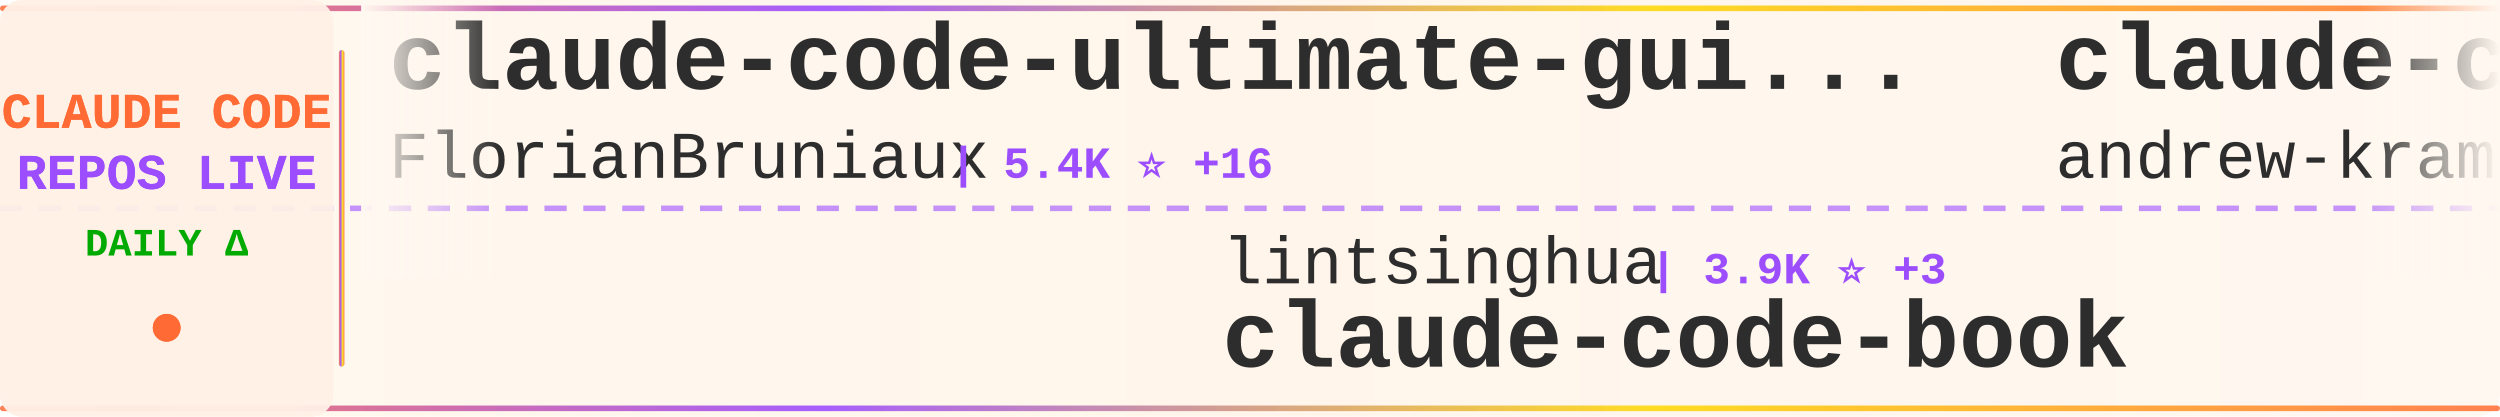
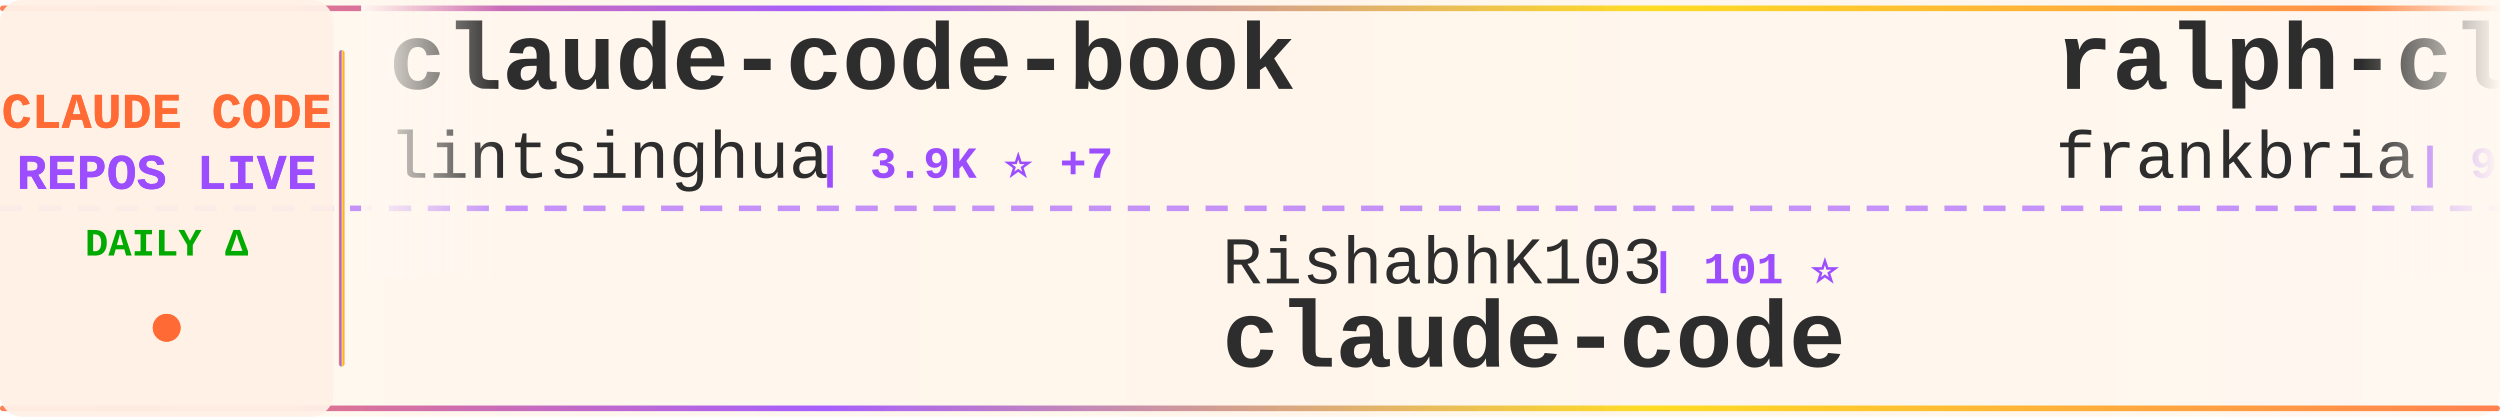
<svg xmlns="http://www.w3.org/2000/svg" width="900" height="150">
  <defs>
    <linearGradient id="tickerBg" x1="0%" y1="0%" x2="100%" y2="0%">
      <stop offset="0%" style="stop-color:#fff8f0;stop-opacity:0.98" />
      <stop offset="50%" style="stop-color:#fff5eb;stop-opacity:1" />
      <stop offset="100%" style="stop-color:#fff8f0;stop-opacity:0.98" />
    </linearGradient>
    <linearGradient id="borderGrad" x1="0%" y1="0%" x2="100%" y2="0%">
      <stop offset="0%" style="stop-color:#FF6B35;stop-opacity:0.85">
        <animate attributeName="stop-opacity" values="0.85;1;0.85" dur="2s" repeatCount="indefinite" />
      </stop>
      <stop offset="33%" style="stop-color:#9C4EFF;stop-opacity:0.9">
        <animate attributeName="stop-opacity" values="0.9;1;0.9" dur="2.2s" repeatCount="indefinite" />
      </stop>
      <stop offset="66%" style="stop-color:#FFD700;stop-opacity:0.85">
        <animate attributeName="stop-opacity" values="0.85;1;0.85" dur="1.8s" repeatCount="indefinite" />
      </stop>
      <stop offset="100%" style="stop-color:#FF6B35;stop-opacity:0.85">
        <animate attributeName="stop-opacity" values="0.85;1;0.85" dur="2s" repeatCount="indefinite" />
      </stop>
    </linearGradient>
    <filter id="textGlow">
      <feGaussianBlur stdDeviation="0.15" result="coloredBlur" />
      <feMerge>
        <feMergeNode in="coloredBlur" />
        <feMergeNode in="SourceGraphic" />
      </feMerge>
    </filter>
    <filter id="metricGlow">
      <feGaussianBlur stdDeviation="0.2" result="coloredBlur" />
      <feMerge>
        <feMergeNode in="coloredBlur" />
        <feMergeNode in="SourceGraphic" />
      </feMerge>
    </filter>
    <linearGradient id="leftFade" x1="0%" y1="0%" x2="100%" y2="0%">
      <stop offset="0%" style="stop-color:#fff8f0;stop-opacity:1" />
      <stop offset="100%" style="stop-color:#fff8f0;stop-opacity:0" />
    </linearGradient>
    <linearGradient id="rightFade" x1="0%" y1="0%" x2="100%" y2="0%">
      <stop offset="0%" style="stop-color:#fff8f0;stop-opacity:0" />
      <stop offset="100%" style="stop-color:#fff8f0;stop-opacity:1" />
    </linearGradient>
  </defs>
  <rect width="900" height="150" fill="url(#tickerBg)" rx="8" />
  <rect x="0" y="2" width="900" height="2" fill="url(#borderGrad)" rx="1" />
  <rect x="0" y="146" width="900" height="2" fill="url(#borderGrad)" rx="1" />
  <line x1="0" y1="75" x2="900" y2="75" stroke="#9C4EFF" stroke-width="2" stroke-dasharray="8 6" opacity="0.6" />
  <rect x="0" y="0" width="120" height="150" fill="#fff0e6" opacity="0.95" rx="8" />
  <text x="60" y="46" font-family="'Courier New', monospace" font-size="18" font-weight="bold" fill="#FF6B35" text-anchor="middle" filter="url(#textGlow)">
    CLAUDE CODE
  </text>
  <text x="60" y="68" font-family="'Courier New', monospace" font-size="18" font-weight="bold" fill="#9C4EFF" text-anchor="middle" filter="url(#textGlow)">
    REPOS LIVE
  </text>
  <text x="60" y="92" font-family="'Courier New', monospace" font-size="14" font-weight="bold" fill="#00aa00" text-anchor="middle">
    DAILY Δ
  </text>
  <circle cx="60" cy="118" r="5" fill="#FF6B35" filter="url(#metricGlow)">
    <animate attributeName="r" values="4;6;4" dur="1.5s" repeatCount="indefinite" />
    <animate attributeName="opacity" values="0.6;1;0.6" dur="1.5s" repeatCount="indefinite" />
  </circle>
  <rect x="122" y="18" width="2" height="114" fill="url(#borderGrad)" rx="1" />
  <clipPath id="tickerClip">
    <rect x="130" y="0" width="770" height="150" />
  </clipPath>
  <g clip-path="url(#tickerClip)">
    <g id="tickerItems">
      <animateTransform attributeName="transform" attributeType="XML" type="translate" from="0 0" to="-3000 0" dur="54s" repeatCount="indefinite" />
      <g transform="translate(0, 0)">
-         <text x="140" y="32" font-family="'Courier New', monospace" font-size="34" font-weight="bold" fill="#2d2d2d">claude-code-ultimate-gui...</text>
-         <text x="140" y="64" font-family="'Courier New', monospace" font-size="24" font-weight="normal" fill="#2d2d2d" opacity="1.0">FlorianBruniaux</text>
-         <text x="342" y="64" font-family="'Courier New', monospace" font-size="16" font-weight="bold" fill="#9C4EFF"> | 5.4K ⭐ +16</text>
+         <text x="140" y="32" font-family="'Courier New', monospace" font-size="34" font-weight="bold" fill="#2d2d2d">claude-code-book</text>
+         <text x="140" y="64" font-family="'Courier New', monospace" font-size="24" font-weight="normal" fill="#2d2d2d" opacity="1.0">lintsinghua</text>
+         <text x="294" y="64" font-family="'Courier New', monospace" font-size="16" font-weight="bold" fill="#9C4EFF"> | 3.9K ⭐ +7</text>
      </g>
      <g transform="translate(300, 0)">
-         <text x="140" y="102" font-family="'Courier New', monospace" font-size="24" font-weight="normal" fill="#2d2d2d" opacity="1.0">lintsinghua</text>
-         <text x="294" y="102" font-family="'Courier New', monospace" font-size="16" font-weight="bold" fill="#9C4EFF"> | 3.9K ⭐ +3</text>
-         <text x="140" y="132" font-family="'Courier New', monospace" font-size="34" font-weight="bold" fill="#2d2d2d">claude-code-book</text>
+         <text x="140" y="102" font-family="'Courier New', monospace" font-size="24" font-weight="normal" fill="#2d2d2d" opacity="1.0">RishabhK103</text>
+         <text x="294" y="102" font-family="'Courier New', monospace" font-size="16" font-weight="bold" fill="#9C4EFF"> | 101 ⭐</text>
+         <text x="140" y="132" font-family="'Courier New', monospace" font-size="34" font-weight="bold" fill="#2d2d2d">claude-code</text>
      </g>
      <g transform="translate(600, 0)">
-         <text x="140" y="32" font-family="'Courier New', monospace" font-size="34" font-weight="bold" fill="#2d2d2d">claude-code-source-build</text>
-         <text x="140" y="64" font-family="'Courier New', monospace" font-size="24" font-weight="normal" fill="#2d2d2d" opacity="1.0">andrew-kramer-inno</text>
-         <text x="378" y="64" font-family="'Courier New', monospace" font-size="16" font-weight="bold" fill="#9C4EFF"> | 594 ⭐</text>
+         <text x="140" y="32" font-family="'Courier New', monospace" font-size="34" font-weight="bold" fill="#2d2d2d">ralph-claude-code</text>
+         <text x="140" y="64" font-family="'Courier New', monospace" font-size="24" font-weight="normal" fill="#2d2d2d" opacity="1.0">frankbria</text>
+         <text x="270" y="64" font-family="'Courier New', monospace" font-size="16" font-weight="bold" fill="#9C4EFF"> | 9.5K ⭐ +5</text>
      </g>
      <g transform="translate(900, 0)">
-         <text x="140" y="102" font-family="'Courier New', monospace" font-size="24" font-weight="normal" fill="#2d2d2d" opacity="1.0">diet103</text>
-         <text x="246" y="102" font-family="'Courier New', monospace" font-size="16" font-weight="bold" fill="#9C4EFF"> | 9.7K ⭐ +1</text>
-         <text x="140" y="132" font-family="'Courier New', monospace" font-size="34" font-weight="bold" fill="#2d2d2d">claude-code-infrastructu...</text>
+         <text x="140" y="102" font-family="'Courier New', monospace" font-size="24" font-weight="normal" fill="#2d2d2d" opacity="1.0">repowise-dev</text>
+         <text x="306" y="102" font-family="'Courier New', monospace" font-size="16" font-weight="bold" fill="#9C4EFF"> | 1.1K ⭐ +1</text>
+         <text x="140" y="132" font-family="'Courier New', monospace" font-size="34" font-weight="bold" fill="#2d2d2d">claude-code-prompts</text>
      </g>
      <g transform="translate(1200, 0)">
-         <text x="140" y="32" font-family="'Courier New', monospace" font-size="34" font-weight="bold" fill="#2d2d2d">ClaudeCode</text>
-         <text x="140" y="64" font-family="'Courier New', monospace" font-size="24" font-weight="normal" fill="#2d2d2d" opacity="1.0">guanshan</text>
-         <text x="258" y="64" font-family="'Courier New', monospace" font-size="16" font-weight="bold" fill="#9C4EFF"> | 61 ⭐</text>
+         <text x="140" y="32" font-family="'Courier New', monospace" font-size="34" font-weight="bold" fill="#2d2d2d">claude-code-tudou</text>
+         <text x="140" y="64" font-family="'Courier New', monospace" font-size="24" font-weight="normal" fill="#2d2d2d" opacity="1.0">AICoderTudou</text>
+         <text x="306" y="64" font-family="'Courier New', monospace" font-size="16" font-weight="bold" fill="#9C4EFF"> | 498 ⭐</text>
      </g>
      <g transform="translate(1500, 0)">
-         <text x="140" y="102" font-family="'Courier New', monospace" font-size="24" font-weight="normal" fill="#2d2d2d" opacity="1.0">shareAI-lab</text>
-         <text x="294" y="102" font-family="'Courier New', monospace" font-size="16" font-weight="bold" fill="#9C4EFF"> | 70.4K ⭐ +138</text>
-         <text x="140" y="132" font-family="'Courier New', monospace" font-size="34" font-weight="bold" fill="#2d2d2d">learn-claude-code</text>
+         <text x="140" y="102" font-family="'Courier New', monospace" font-size="24" font-weight="normal" fill="#2d2d2d" opacity="1.0">1rgs</text>
+         <text x="210" y="102" font-family="'Courier New', monospace" font-size="16" font-weight="bold" fill="#9C4EFF"> | 3.7K ⭐ +4</text>
+         <text x="140" y="132" font-family="'Courier New', monospace" font-size="34" font-weight="bold" fill="#2d2d2d">claude-code-proxy</text>
      </g>
      <g transform="translate(1800, 0)">
-         <text x="140" y="32" font-family="'Courier New', monospace" font-size="34" font-weight="bold" fill="#2d2d2d">awesome-claude-code-suba...</text>
-         <text x="140" y="64" font-family="'Courier New', monospace" font-size="24" font-weight="normal" fill="#2d2d2d" opacity="1.0">VoltAgent</text>
-         <text x="270" y="64" font-family="'Courier New', monospace" font-size="16" font-weight="bold" fill="#9C4EFF"> | 23.1K ⭐ +72</text>
+         <text x="140" y="32" font-family="'Courier New', monospace" font-size="34" font-weight="bold" fill="#2d2d2d">claude-code-cli</text>
+         <text x="140" y="64" font-family="'Courier New', monospace" font-size="24" font-weight="normal" fill="#2d2d2d" opacity="1.0">huangserva</text>
+         <text x="282" y="64" font-family="'Courier New', monospace" font-size="16" font-weight="bold" fill="#9C4EFF"> | 617 ⭐ +1</text>
      </g>
      <g transform="translate(2100, 0)">
-         <text x="140" y="102" font-family="'Courier New', monospace" font-size="24" font-weight="normal" fill="#2d2d2d" opacity="1.0">wanshuiyin</text>
-         <text x="282" y="102" font-family="'Courier New', monospace" font-size="16" font-weight="bold" fill="#9C4EFF"> | 13.2K ⭐ +45</text>
-         <text x="140" y="132" font-family="'Courier New', monospace" font-size="34" font-weight="bold" fill="#2d2d2d">Auto-claude-code-researc...</text>
+         <text x="140" y="102" font-family="'Courier New', monospace" font-size="24" font-weight="normal" fill="#2d2d2d" opacity="1.0">Chachamaru127</text>
+         <text x="318" y="102" font-family="'Courier New', monospace" font-size="16" font-weight="bold" fill="#9C4EFF"> | 3.0K ⭐ +5</text>
+         <text x="140" y="132" font-family="'Courier New', monospace" font-size="34" font-weight="bold" fill="#2d2d2d">claude-code-harness</text>
      </g>
      <g transform="translate(2400, 0)">
-         <text x="140" y="32" font-family="'Courier New', monospace" font-size="34" font-weight="bold" fill="#2d2d2d">claude_codex_bridge</text>
-         <text x="140" y="64" font-family="'Courier New', monospace" font-size="24" font-weight="normal" fill="#2d2d2d" opacity="1.0">SeemSeam</text>
-         <text x="258" y="64" font-family="'Courier New', monospace" font-size="16" font-weight="bold" fill="#9C4EFF"> | 3.2K ⭐ +10</text>
+         <text x="140" y="32" font-family="'Courier New', monospace" font-size="34" font-weight="bold" fill="#2d2d2d">claude-code-settings</text>
+         <text x="140" y="64" font-family="'Courier New', monospace" font-size="24" font-weight="normal" fill="#2d2d2d" opacity="1.0">feiskyer</text>
+         <text x="258" y="64" font-family="'Courier New', monospace" font-size="16" font-weight="bold" fill="#9C4EFF"> | 1.6K ⭐ +3</text>
      </g>
      <g transform="translate(2700, 0)">
-         <text x="140" y="102" font-family="'Courier New', monospace" font-size="24" font-weight="normal" fill="#2d2d2d" opacity="1.0">fazxes</text>
-         <text x="234" y="102" font-family="'Courier New', monospace" font-size="16" font-weight="bold" fill="#9C4EFF"> | 225 ⭐ +1</text>
-         <text x="140" y="132" font-family="'Courier New', monospace" font-size="34" font-weight="bold" fill="#2d2d2d">Claude-code</text>
+         <text x="140" y="102" font-family="'Courier New', monospace" font-size="24" font-weight="normal" fill="#2d2d2d" opacity="1.0">krusemediallc</text>
+         <text x="318" y="102" font-family="'Courier New', monospace" font-size="16" font-weight="bold" fill="#9C4EFF"> | 987 ⭐ +7</text>
+         <text x="140" y="132" font-family="'Courier New', monospace" font-size="34" font-weight="bold" fill="#2d2d2d">arcads-claude-code</text>
      </g>
      <g transform="translate(3000, 0)">
-         <text x="140" y="32" font-family="'Courier New', monospace" font-size="34" font-weight="bold" fill="#2d2d2d">claude-code-ultimate-gui...</text>
-         <text x="140" y="64" font-family="'Courier New', monospace" font-size="24" font-weight="normal" fill="#2d2d2d" opacity="1.0">FlorianBruniaux</text>
-         <text x="342" y="64" font-family="'Courier New', monospace" font-size="16" font-weight="bold" fill="#9C4EFF"> | 5.4K ⭐ +16</text>
+         <text x="140" y="32" font-family="'Courier New', monospace" font-size="34" font-weight="bold" fill="#2d2d2d">claude-code-book</text>
+         <text x="140" y="64" font-family="'Courier New', monospace" font-size="24" font-weight="normal" fill="#2d2d2d" opacity="1.0">lintsinghua</text>
+         <text x="294" y="64" font-family="'Courier New', monospace" font-size="16" font-weight="bold" fill="#9C4EFF"> | 3.9K ⭐ +7</text>
      </g>
      <g transform="translate(3300, 0)">
-         <text x="140" y="102" font-family="'Courier New', monospace" font-size="24" font-weight="normal" fill="#2d2d2d" opacity="1.0">lintsinghua</text>
-         <text x="294" y="102" font-family="'Courier New', monospace" font-size="16" font-weight="bold" fill="#9C4EFF"> | 3.9K ⭐ +3</text>
-         <text x="140" y="132" font-family="'Courier New', monospace" font-size="34" font-weight="bold" fill="#2d2d2d">claude-code-book</text>
+         <text x="140" y="102" font-family="'Courier New', monospace" font-size="24" font-weight="normal" fill="#2d2d2d" opacity="1.0">RishabhK103</text>
+         <text x="294" y="102" font-family="'Courier New', monospace" font-size="16" font-weight="bold" fill="#9C4EFF"> | 101 ⭐</text>
+         <text x="140" y="132" font-family="'Courier New', monospace" font-size="34" font-weight="bold" fill="#2d2d2d">claude-code</text>
      </g>
      <g transform="translate(3600, 0)">
-         <text x="140" y="32" font-family="'Courier New', monospace" font-size="34" font-weight="bold" fill="#2d2d2d">claude-code-source-build</text>
-         <text x="140" y="64" font-family="'Courier New', monospace" font-size="24" font-weight="normal" fill="#2d2d2d" opacity="1.0">andrew-kramer-inno</text>
-         <text x="378" y="64" font-family="'Courier New', monospace" font-size="16" font-weight="bold" fill="#9C4EFF"> | 594 ⭐</text>
+         <text x="140" y="32" font-family="'Courier New', monospace" font-size="34" font-weight="bold" fill="#2d2d2d">ralph-claude-code</text>
+         <text x="140" y="64" font-family="'Courier New', monospace" font-size="24" font-weight="normal" fill="#2d2d2d" opacity="1.0">frankbria</text>
+         <text x="270" y="64" font-family="'Courier New', monospace" font-size="16" font-weight="bold" fill="#9C4EFF"> | 9.5K ⭐ +5</text>
      </g>
      <g transform="translate(3900, 0)">
-         <text x="140" y="102" font-family="'Courier New', monospace" font-size="24" font-weight="normal" fill="#2d2d2d" opacity="1.0">diet103</text>
-         <text x="246" y="102" font-family="'Courier New', monospace" font-size="16" font-weight="bold" fill="#9C4EFF"> | 9.7K ⭐ +1</text>
-         <text x="140" y="132" font-family="'Courier New', monospace" font-size="34" font-weight="bold" fill="#2d2d2d">claude-code-infrastructu...</text>
+         <text x="140" y="102" font-family="'Courier New', monospace" font-size="24" font-weight="normal" fill="#2d2d2d" opacity="1.0">repowise-dev</text>
+         <text x="306" y="102" font-family="'Courier New', monospace" font-size="16" font-weight="bold" fill="#9C4EFF"> | 1.1K ⭐ +1</text>
+         <text x="140" y="132" font-family="'Courier New', monospace" font-size="34" font-weight="bold" fill="#2d2d2d">claude-code-prompts</text>
      </g>
    </g>
  </g>
  <rect x="130" y="0" width="50" height="100" fill="url(#leftFade)" />
  <rect x="850" y="0" width="50" height="100" fill="url(#rightFade)" />
</svg>
